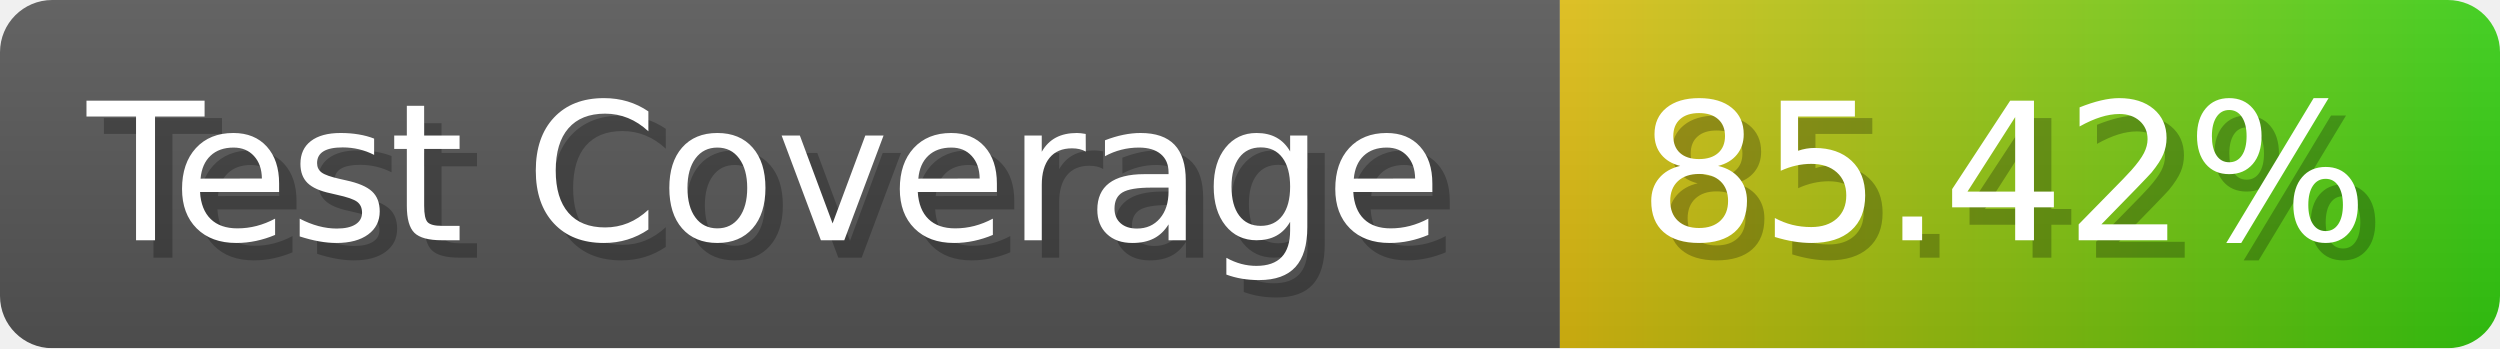
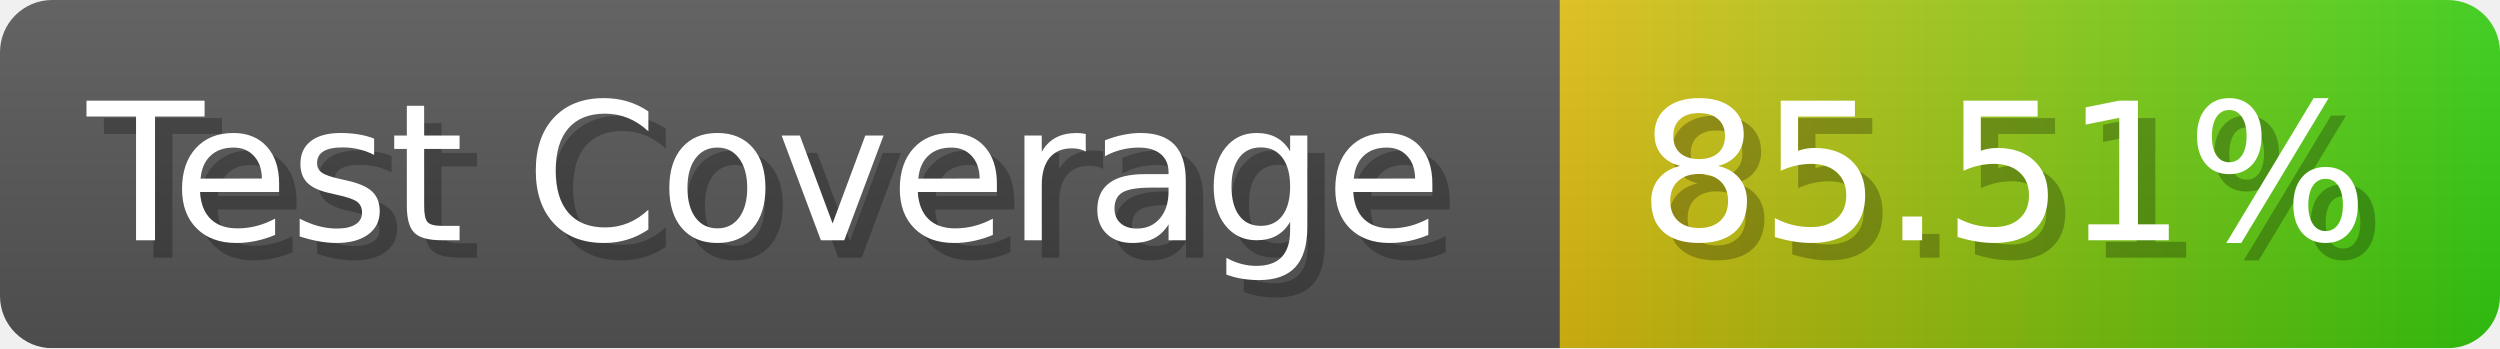
- <svg xmlns="http://www.w3.org/2000/svg" width="143.6" height="20" viewBox="0 0 1436 200" role="img" aria-label="Test Coverage: 85.42%">
+ <svg xmlns="http://www.w3.org/2000/svg" width="143.6" height="20" viewBox="0 0 1436 200" role="img" aria-label="Test Coverage: 85.51%">
  <linearGradient id="a" x2="0" y2="100%">
    <stop offset="0" stop-opacity=".1" stop-color="#EEE" />
    <stop offset="1" stop-opacity=".1" />
  </linearGradient>
  <mask id="m">
    <rect width="1436" height="200" rx="30" fill="#FFF" />
  </mask>
  <g mask="url(#m)">
    <rect width="896" height="200" fill="#555" />
    <rect width="540" height="200" fill="url(#x)" x="896" />
    <rect width="1436" height="200" fill="url(#a)" />
  </g>
  <g aria-hidden="true" fill="#fff" text-anchor="start" font-family="Verdana,DejaVu Sans,sans-serif" font-size="110">
    <text x="60" y="148" textLength="796" fill="#000" opacity="0.25">Test Coverage</text>
    <text x="50" y="138" textLength="796">Test Coverage</text>
-     <text x="951" y="148" textLength="440" fill="#000" opacity="0.25">85.42%</text>
-     <text x="941" y="138" textLength="440">85.42%</text>
+     <text x="951" y="148" textLength="440" fill="#000" opacity="0.25">85.51%</text>
+     <text x="941" y="138" textLength="440">85.51%</text>
  </g>
  <linearGradient id="x" x1="0%" y1="0%" x2="100%" y2="0%">
    <stop offset="0%" style="stop-color:#DB1" />
    <stop offset="100%" style="stop-color:#3C1" />
  </linearGradient>
</svg>
